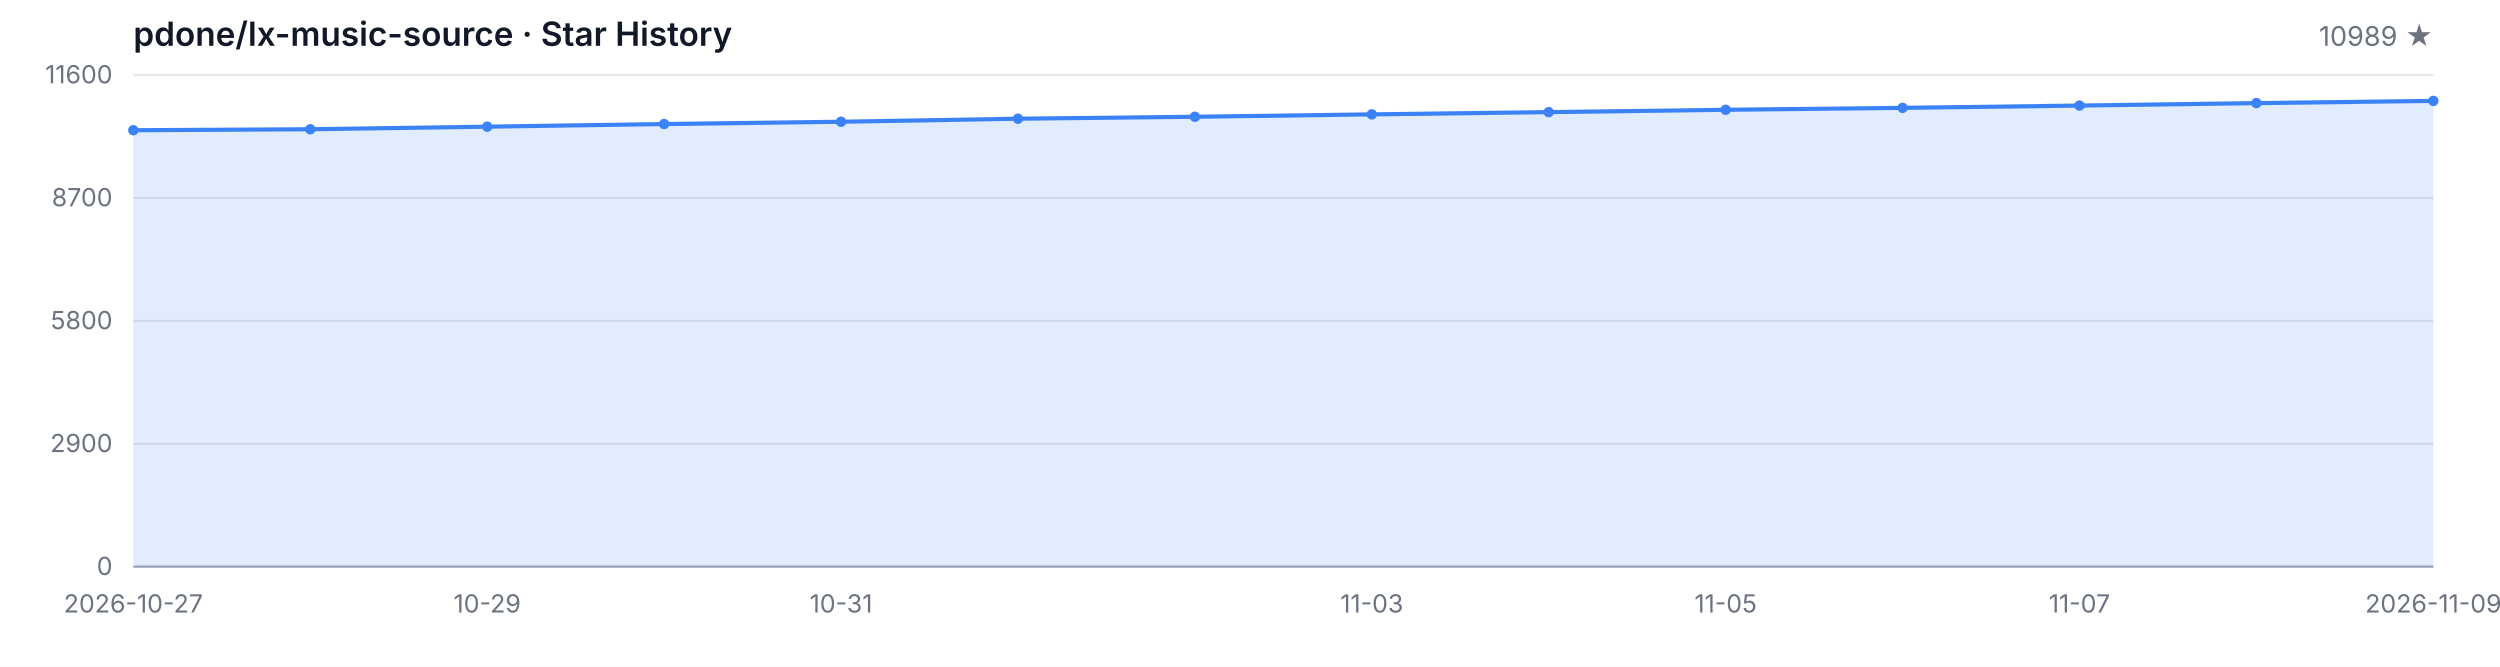
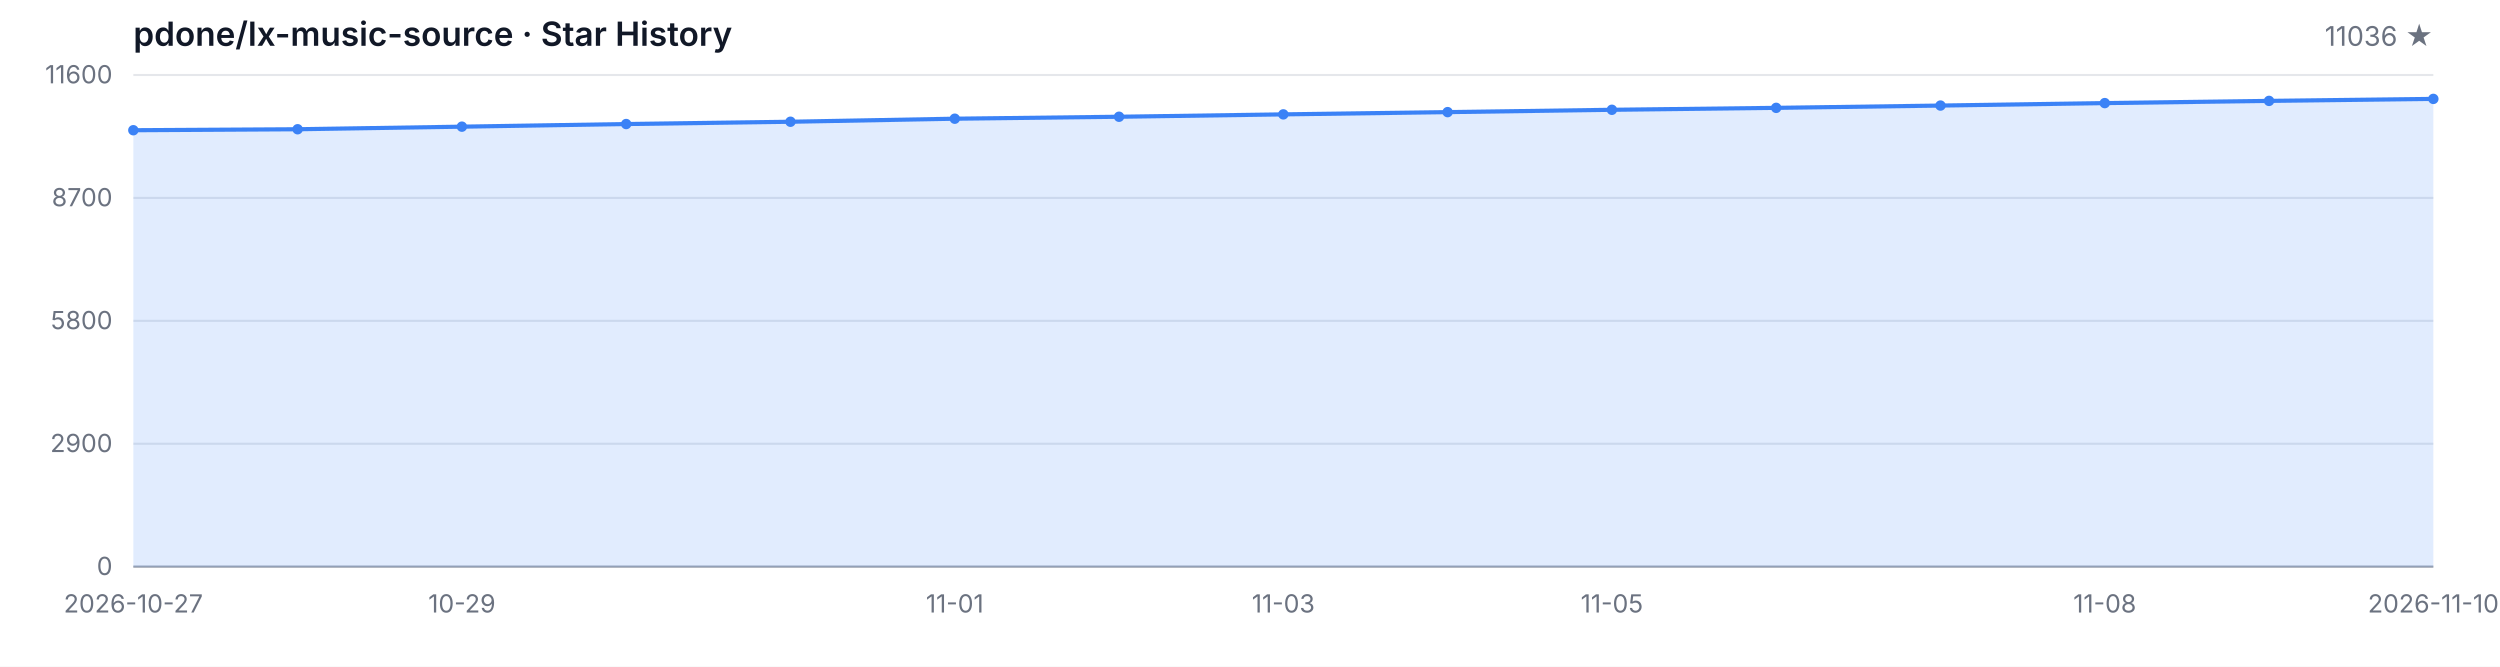
<svg xmlns="http://www.w3.org/2000/svg" width="1200" height="320" viewBox="0 0 1200 320" role="img" aria-label="Star History">
  <style>
  .bg { fill: #ffffff; }
  .grid { stroke: #e5e7eb; stroke-width: 1; }
  .axis { stroke: #9ca3af; stroke-width: 1; }
  .area { fill: rgba(59, 130, 246, 0.15); }
  .line { fill: none; stroke: #3b82f6; stroke-width: 2; stroke-linejoin: round; stroke-linecap: round; }
  .dot { fill: #3b82f6; }
  .tlabel { fill: #6b7280; font-family: -apple-system, BlinkMacSystemFont, 'Segoe UI', sans-serif; font-size: 12px; }
  .title { fill: #111827; font-family: -apple-system, BlinkMacSystemFont, 'Segoe UI', sans-serif; font-size: 16px; font-weight: 600; }
  .subtitle { fill: #6b7280; font-family: -apple-system, BlinkMacSystemFont, 'Segoe UI', sans-serif; font-size: 13px; }
  @media (prefers-color-scheme: dark) {
    .bg { fill: #0d1117; }
    .grid { stroke: #21262d; }
    .axis { stroke: #484f58; }
    .area { fill: rgba(58, 132, 255, 0.18); }
    .line { stroke: #58a6ff; }
    .dot { fill: #58a6ff; }
    .tlabel { fill: #8b949e; }
    .title { fill: #c9d1d9; }
    .subtitle { fill: #8b949e; }
  }
</style>
  <rect class="bg" width="1200" height="320" />
  <text class="title" x="64" y="22">pdone/lx-music-source · Star History</text>
-   <text class="subtitle" x="1168" y="22" text-anchor="end">10989 ★</text>
+   <text class="subtitle" x="1168" y="22" text-anchor="end">11036 ★</text>
  <line class="grid" x1="64" y1="272.00" x2="1168" y2="272.00" />
  <line class="grid" x1="64" y1="213.00" x2="1168" y2="213.00" />
  <line class="grid" x1="64" y1="154.00" x2="1168" y2="154.00" />
  <line class="grid" x1="64" y1="95.00" x2="1168" y2="95.00" />
  <line class="grid" x1="64" y1="36.00" x2="1168" y2="36.00" />
  <text class="tlabel" x="54" y="276.00" text-anchor="end">0</text>
  <text class="tlabel" x="54" y="217.00" text-anchor="end">2900</text>
  <text class="tlabel" x="54" y="158.00" text-anchor="end">5800</text>
  <text class="tlabel" x="54" y="99.00" text-anchor="end">8700</text>
  <text class="tlabel" x="54" y="40.00" text-anchor="end">11600</text>
  <line class="axis" x1="64" y1="272" x2="1168" y2="272" />
-   <path class="area" d="M 64.00 272.00 L 64.00 62.51 L 148.92 62.04 L 233.85 60.80 L 318.77 59.54 L 403.69 58.44 L 488.62 56.98 L 573.54 56.04 L 658.46 54.90 L 743.38 53.82 L 828.31 52.70 L 913.23 51.77 L 998.15 50.67 L 1083.08 49.49 L 1168.00 48.43 L 1168.00 272.00 Z" />
-   <path class="line" d="M 64.00 62.51 L 148.92 62.04 L 233.85 60.80 L 318.77 59.54 L 403.69 58.44 L 488.62 56.98 L 573.54 56.04 L 658.46 54.90 L 743.38 53.82 L 828.31 52.70 L 913.23 51.77 L 998.15 50.67 L 1083.08 49.49 L 1168.00 48.43" />
+   <path class="area" d="M 64.00 272.00 L 64.00 62.51 L 142.86 62.04 L 221.71 60.80 L 300.57 59.54 L 379.43 58.44 L 458.29 56.98 L 537.14 56.04 L 616.00 54.90 L 694.86 53.82 L 773.71 52.70 L 852.57 51.77 L 931.43 50.67 L 1010.29 49.49 L 1089.14 48.43 L 1168.00 47.47 L 1168.00 272.00 Z" />
+   <path class="line" d="M 64.00 62.51 L 142.86 62.04 L 221.71 60.80 L 300.57 59.54 L 379.43 58.44 L 458.29 56.98 L 537.14 56.04 L 616.00 54.90 L 694.86 53.82 L 773.71 52.70 L 852.57 51.77 L 931.43 50.67 L 1010.29 49.49 L 1089.14 48.43 L 1168.00 47.47" />
  <circle class="dot" cx="64.00" cy="62.51" r="2.5" />
-   <circle class="dot" cx="148.92" cy="62.04" r="2.5" />
-   <circle class="dot" cx="233.85" cy="60.80" r="2.5" />
-   <circle class="dot" cx="318.77" cy="59.54" r="2.5" />
-   <circle class="dot" cx="403.69" cy="58.44" r="2.5" />
-   <circle class="dot" cx="488.62" cy="56.98" r="2.5" />
-   <circle class="dot" cx="573.54" cy="56.04" r="2.5" />
-   <circle class="dot" cx="658.46" cy="54.90" r="2.5" />
-   <circle class="dot" cx="743.38" cy="53.82" r="2.5" />
-   <circle class="dot" cx="828.31" cy="52.70" r="2.5" />
-   <circle class="dot" cx="913.23" cy="51.77" r="2.5" />
-   <circle class="dot" cx="998.15" cy="50.67" r="2.5" />
-   <circle class="dot" cx="1083.08" cy="49.49" r="2.5" />
-   <circle class="dot" cx="1168.00" cy="48.43" r="2.5" />
+   <circle class="dot" cx="142.86" cy="62.04" r="2.5" />
+   <circle class="dot" cx="221.71" cy="60.80" r="2.5" />
+   <circle class="dot" cx="300.57" cy="59.54" r="2.5" />
+   <circle class="dot" cx="379.43" cy="58.44" r="2.5" />
+   <circle class="dot" cx="458.29" cy="56.98" r="2.5" />
+   <circle class="dot" cx="537.14" cy="56.04" r="2.5" />
+   <circle class="dot" cx="616.00" cy="54.90" r="2.5" />
+   <circle class="dot" cx="694.86" cy="53.82" r="2.5" />
+   <circle class="dot" cx="773.71" cy="52.70" r="2.5" />
+   <circle class="dot" cx="852.57" cy="51.77" r="2.5" />
+   <circle class="dot" cx="931.43" cy="50.67" r="2.5" />
+   <circle class="dot" cx="1010.29" cy="49.49" r="2.5" />
+   <circle class="dot" cx="1089.14" cy="48.43" r="2.5" />
+   <circle class="dot" cx="1168.00" cy="47.47" r="2.5" />
  <text class="tlabel" x="64.00" y="294" text-anchor="middle">2026-10-27</text>
-   <text class="tlabel" x="233.85" y="294" text-anchor="middle">10-29</text>
-   <text class="tlabel" x="403.69" y="294" text-anchor="middle">10-31</text>
-   <text class="tlabel" x="658.46" y="294" text-anchor="middle">11-03</text>
-   <text class="tlabel" x="828.31" y="294" text-anchor="middle">11-05</text>
-   <text class="tlabel" x="998.15" y="294" text-anchor="middle">11-07</text>
-   <text class="tlabel" x="1168.00" y="294" text-anchor="middle">2026-11-09</text>
+   <text class="tlabel" x="221.71" y="294" text-anchor="middle">10-29</text>
+   <text class="tlabel" x="458.29" y="294" text-anchor="middle">11-01</text>
+   <text class="tlabel" x="616.00" y="294" text-anchor="middle">11-03</text>
+   <text class="tlabel" x="773.71" y="294" text-anchor="middle">11-05</text>
+   <text class="tlabel" x="1010.29" y="294" text-anchor="middle">11-08</text>
+   <text class="tlabel" x="1168.00" y="294" text-anchor="middle">2026-11-10</text>
</svg>
